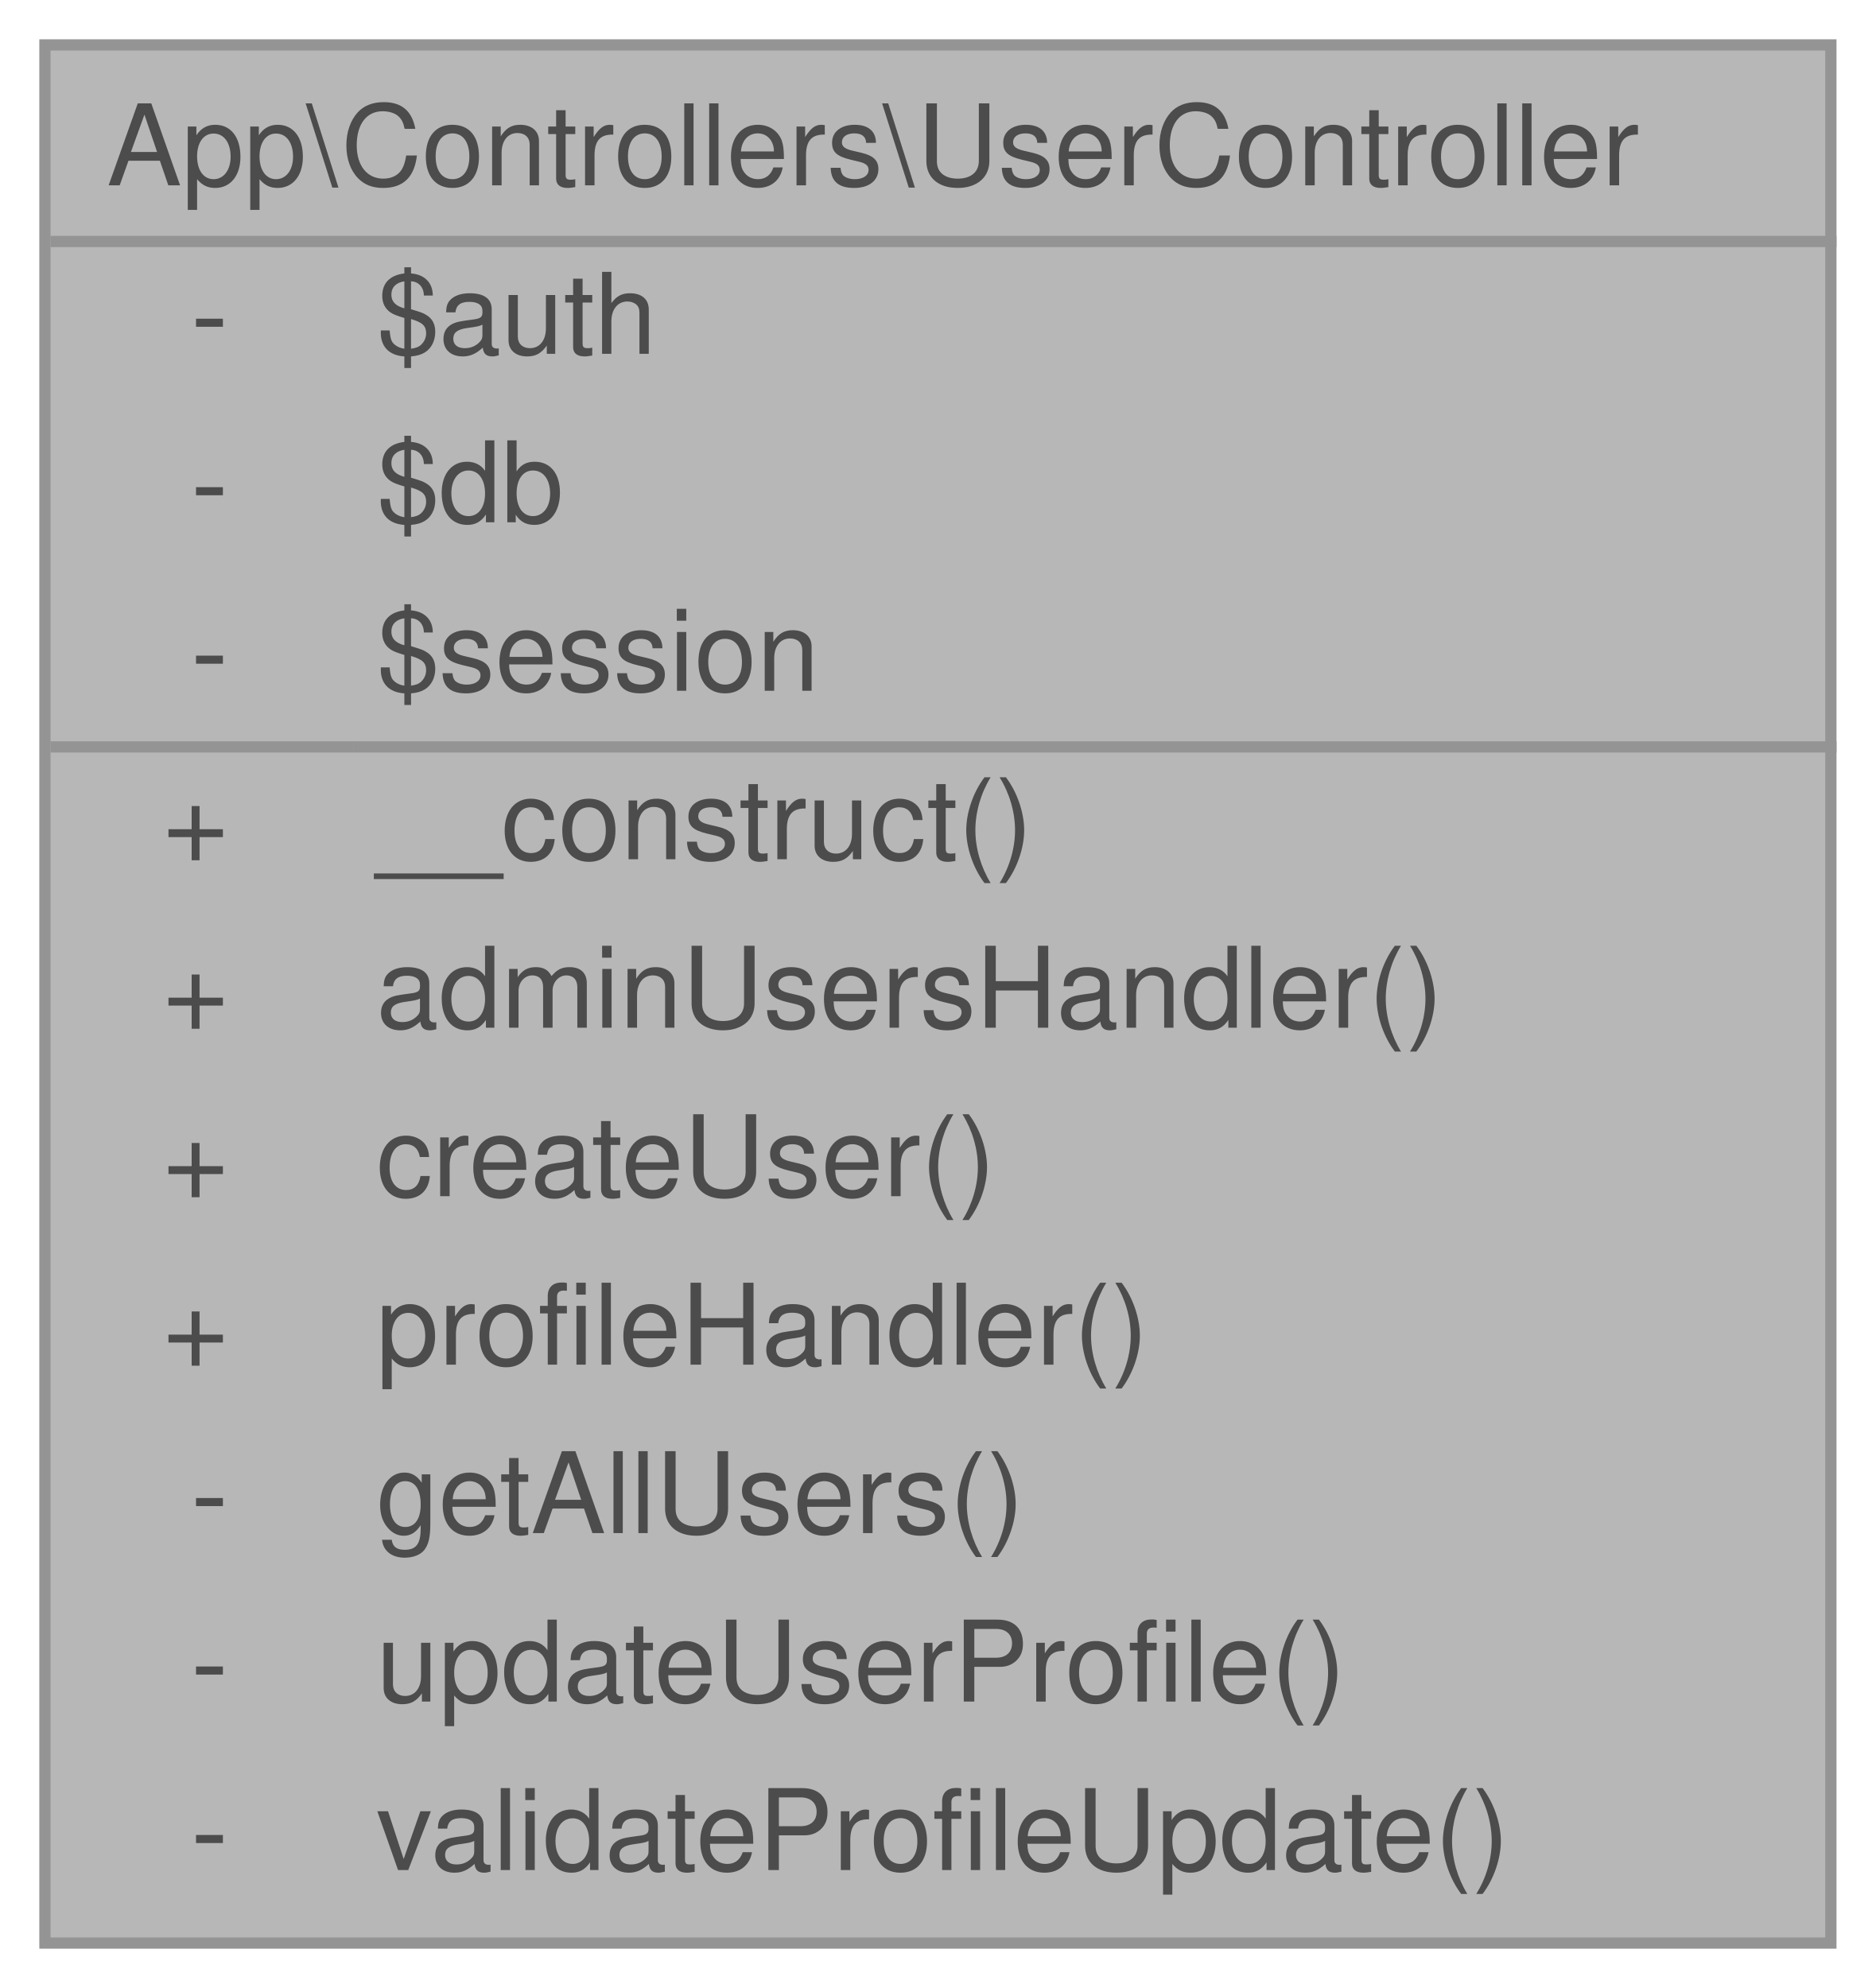
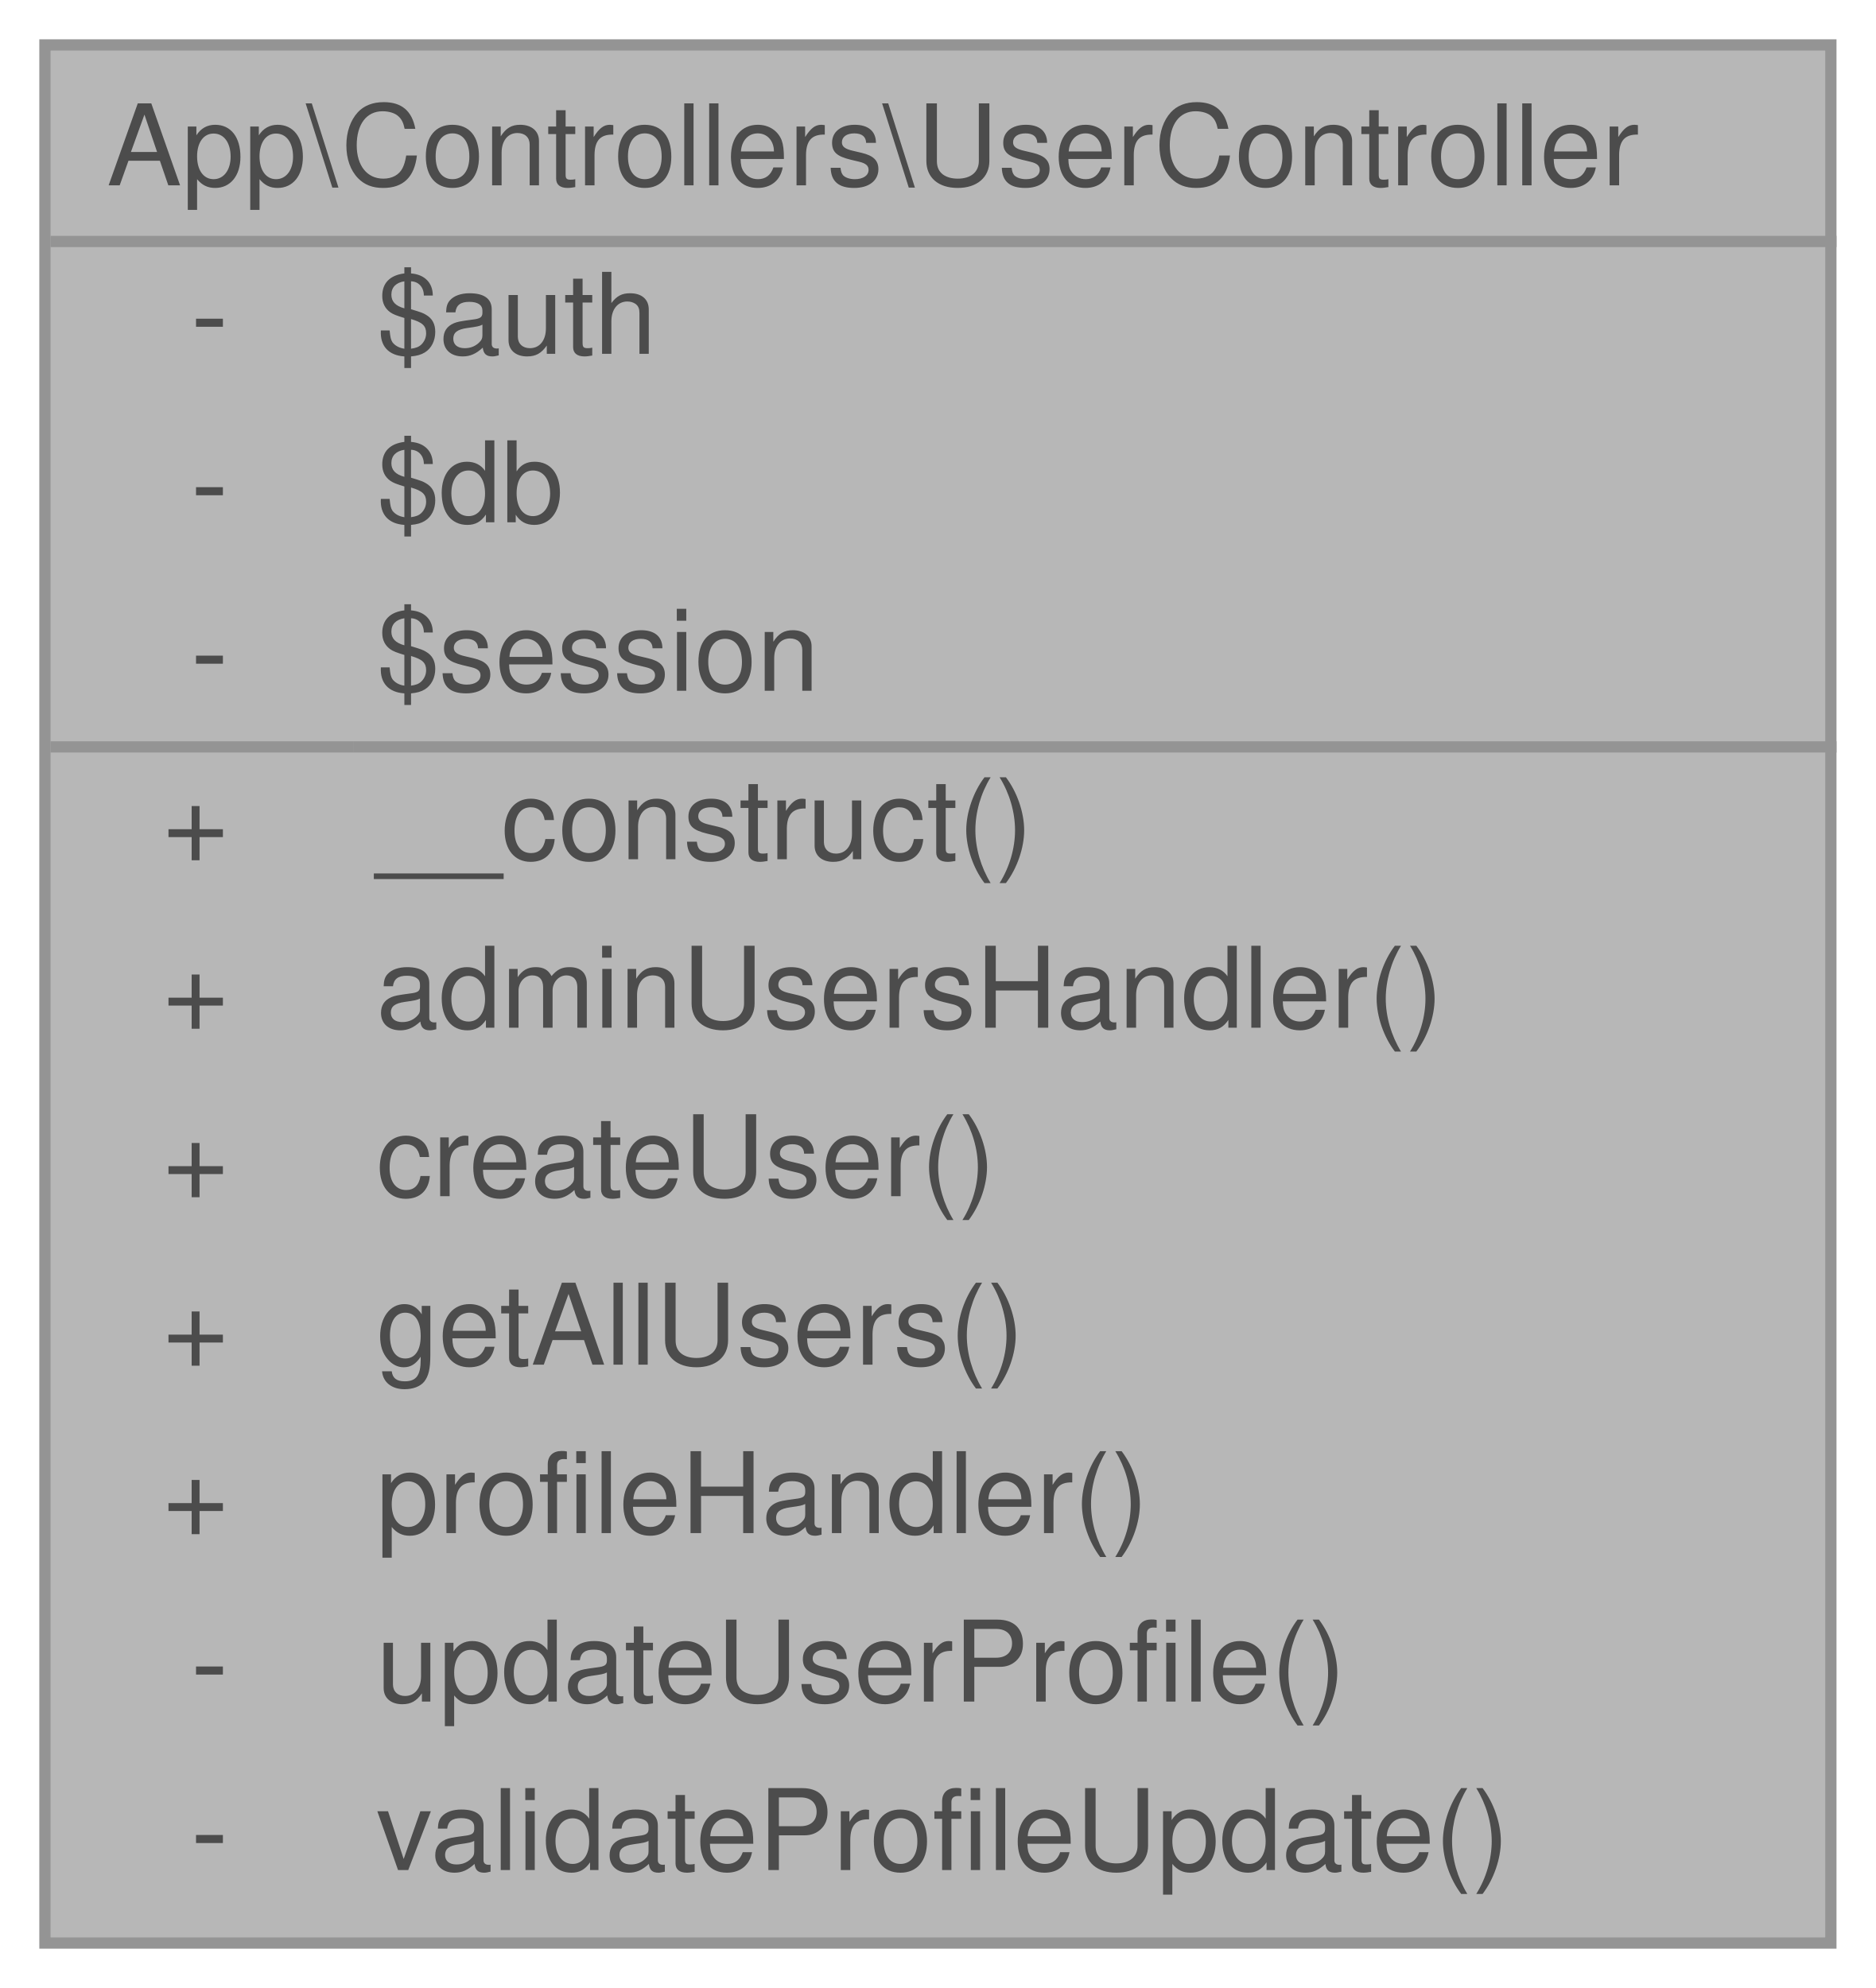
<svg xmlns="http://www.w3.org/2000/svg" xmlns:xlink="http://www.w3.org/1999/xlink" width="167pt" height="177pt" viewBox="0.00 0.00 167.00 177.00">
  <svg id="main" version="1.1" xml:space="preserve">
    <style type="text/css">
.node, .edge {opacity: 0.7;}
.node.selected, .edge.selected {opacity: 1;}
.edge:hover path { stroke: red; }
.edge:hover polygon { stroke: red; fill: red; }
</style>
    <svg id="graph" class="graph">
      <g id="graph0" class="graph" transform="scale(1 1) rotate(0) translate(4 173)">
        <g id="Node000001" class="node">
          <g id="a_Node000001">
            <a xlink:title="Controlador para gestionar operaciones relacionadas con usuarios.">
              <polygon fill="#999999" stroke="transparent" points="159,-169 0,-169 0,0 159,0 159,-169" />
              <text text-anchor="start" x="5.5" y="-156.5" font-family="Helvetica,sans-Serif" font-size="10.00">App\Controllers\UserController</text>
              <text text-anchor="start" x="13" y="-141.5" font-family="Helvetica,sans-Serif" font-size="10.00">-</text>
              <text text-anchor="start" x="29.5" y="-141.5" font-family="Helvetica,sans-Serif" font-size="10.00">$auth</text>
              <text text-anchor="start" x="13" y="-126.5" font-family="Helvetica,sans-Serif" font-size="10.00">-</text>
              <text text-anchor="start" x="29.5" y="-126.5" font-family="Helvetica,sans-Serif" font-size="10.00">$db</text>
              <text text-anchor="start" x="13" y="-111.5" font-family="Helvetica,sans-Serif" font-size="10.00">-</text>
              <text text-anchor="start" x="29.5" y="-111.5" font-family="Helvetica,sans-Serif" font-size="10.00">$session</text>
              <text text-anchor="start" x="10.5" y="-96.5" font-family="Helvetica,sans-Serif" font-size="10.00">+</text>
              <text text-anchor="start" x="29.5" y="-96.5" font-family="Helvetica,sans-Serif" font-size="10.00">__construct()</text>
              <text text-anchor="start" x="10.5" y="-81.5" font-family="Helvetica,sans-Serif" font-size="10.00">+</text>
              <text text-anchor="start" x="29.5" y="-81.5" font-family="Helvetica,sans-Serif" font-size="10.00">adminUsersHandler()</text>
              <text text-anchor="start" x="10.5" y="-66.5" font-family="Helvetica,sans-Serif" font-size="10.00">+</text>
              <text text-anchor="start" x="29.5" y="-66.5" font-family="Helvetica,sans-Serif" font-size="10.00">createUser()</text>
              <text text-anchor="start" x="10.5" y="-51.5" font-family="Helvetica,sans-Serif" font-size="10.00">+</text>
-               <text text-anchor="start" x="29.5" y="-51.5" font-family="Helvetica,sans-Serif" font-size="10.00">profileHandler()</text>
-               <text text-anchor="start" x="13" y="-36.5" font-family="Helvetica,sans-Serif" font-size="10.00">-</text>
-               <text text-anchor="start" x="29.5" y="-36.5" font-family="Helvetica,sans-Serif" font-size="10.00">getAllUsers()</text>
+               <text text-anchor="start" x="29.5" y="-51.5" font-family="Helvetica,sans-Serif" font-size="10.00">getAllUsers()</text>
+               <text text-anchor="start" x="10.5" y="-36.5" font-family="Helvetica,sans-Serif" font-size="10.00">+</text>
+               <text text-anchor="start" x="29.5" y="-36.5" font-family="Helvetica,sans-Serif" font-size="10.00">profileHandler()</text>
              <text text-anchor="start" x="13" y="-21.5" font-family="Helvetica,sans-Serif" font-size="10.00">-</text>
              <text text-anchor="start" x="29.5" y="-21.5" font-family="Helvetica,sans-Serif" font-size="10.00">updateUserProfile()</text>
              <text text-anchor="start" x="13" y="-6.5" font-family="Helvetica,sans-Serif" font-size="10.00">-</text>
              <text text-anchor="start" x="29.5" y="-6.5" font-family="Helvetica,sans-Serif" font-size="10.00">validateProfileUpdate()</text>
              <polygon fill="#666666" stroke="#666666" points="0.5,-151.5 0.5,-151.5 159.5,-151.5 159.5,-151.5 0.5,-151.5" />
              <polygon fill="#666666" stroke="#666666" points="0.5,-106.5 0.5,-106.5 27.5,-106.5 27.5,-106.5 0.5,-106.5" />
              <polygon fill="#666666" stroke="#666666" points="27.5,-106.5 27.5,-106.5 159.5,-106.5 159.5,-106.5 27.5,-106.5" />
              <polygon fill="none" stroke="#666666" points="0,0 0,-169 159,-169 159,0 0,0" />
            </a>
          </g>
        </g>
      </g>
    </svg>
  </svg>
  <style type="text/css">

[data-mouse-over-selected='false'] { opacity: 0.7; }
[data-mouse-over-selected='true']  { opacity: 1.0; }

</style>
</svg>
